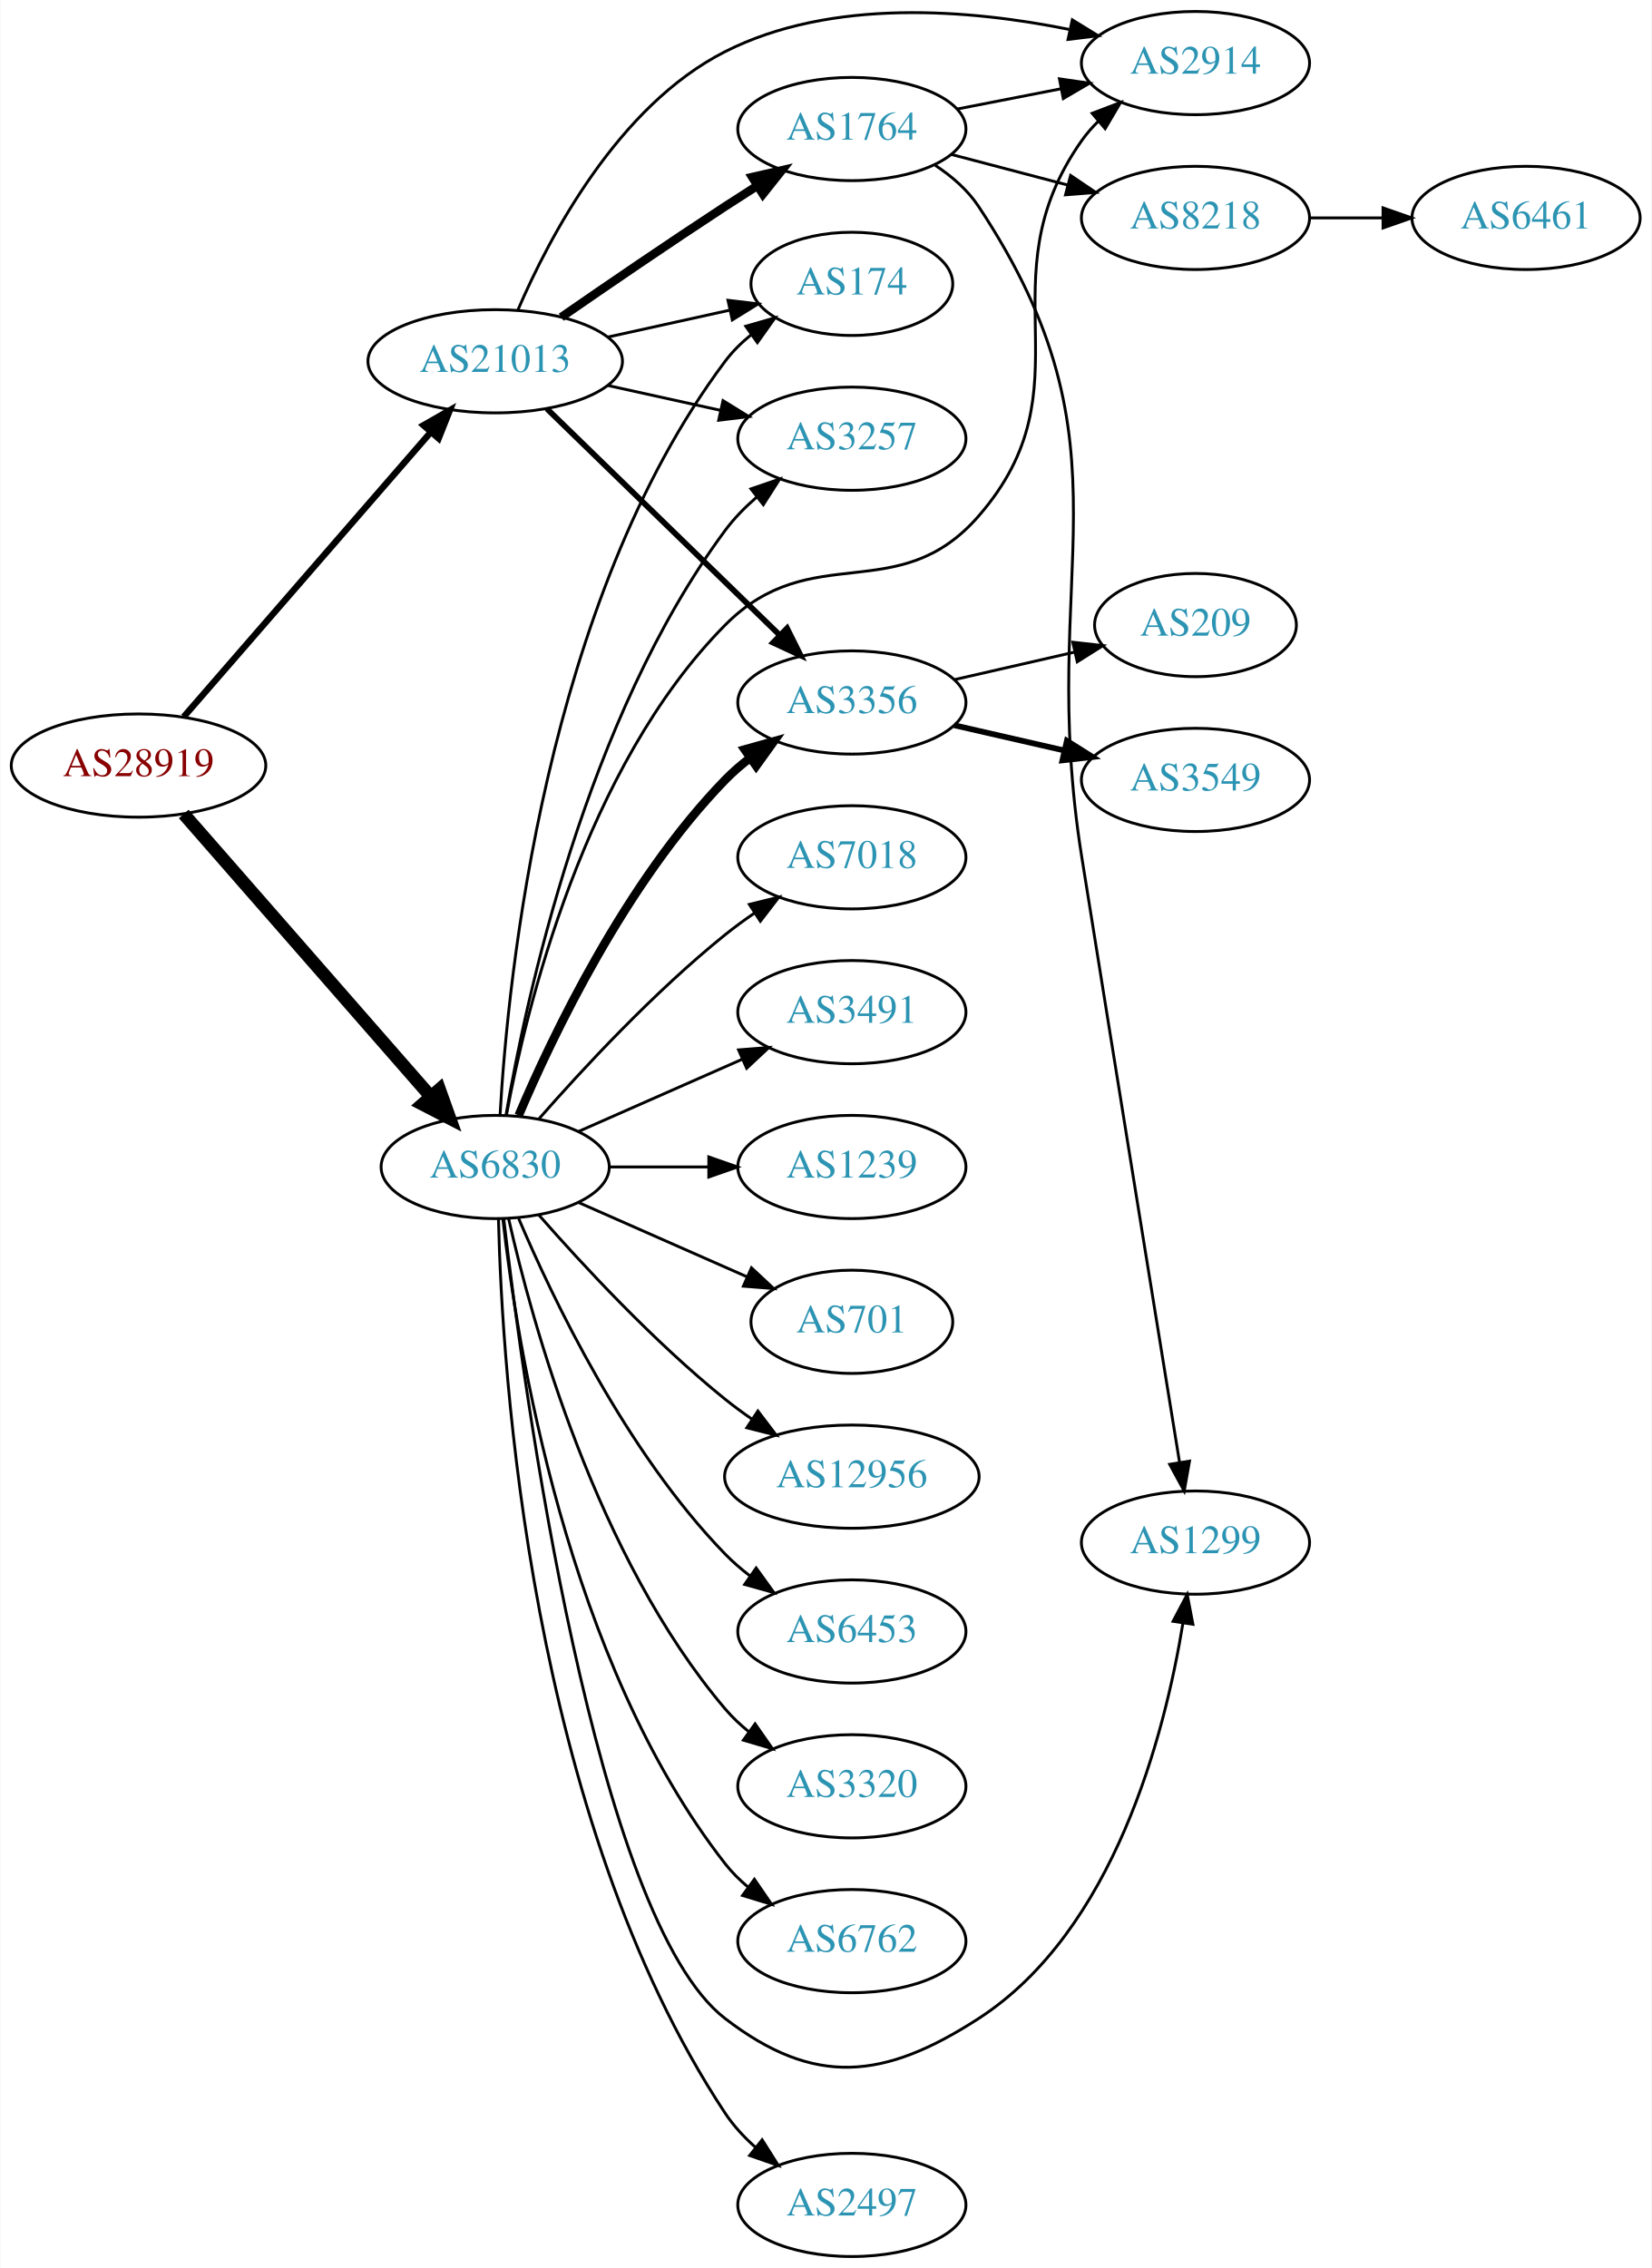
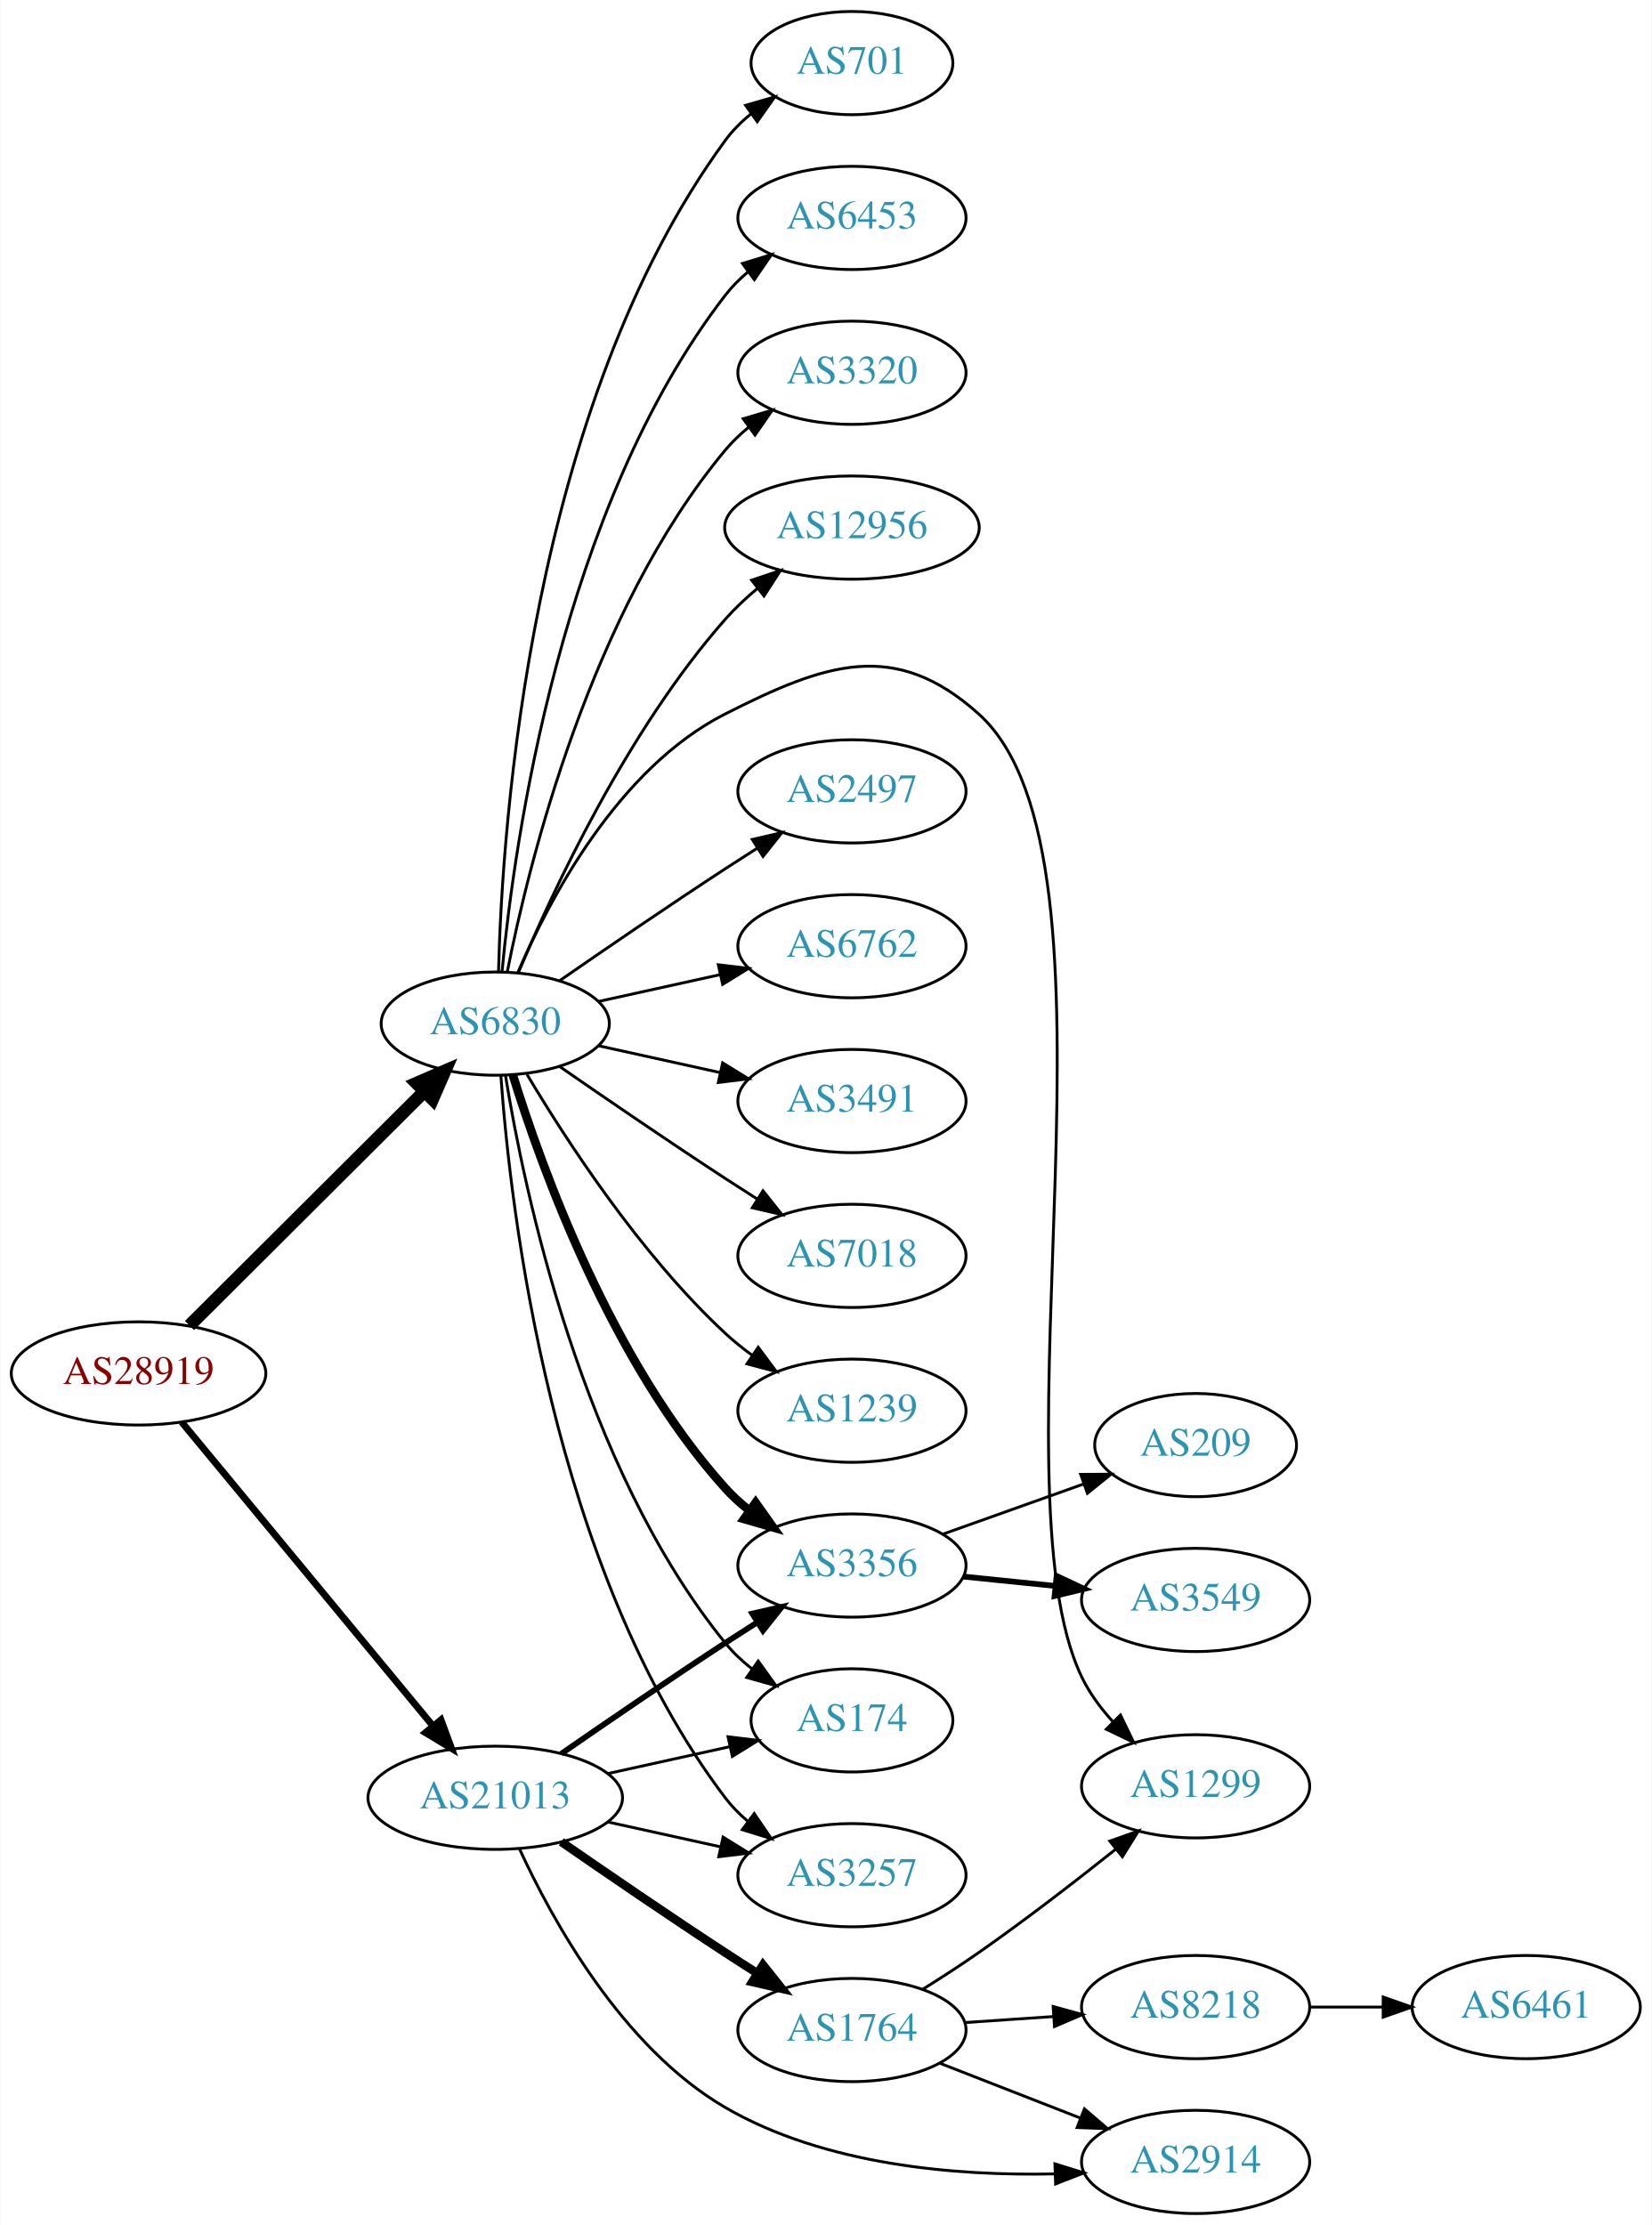
- <svg xmlns="http://www.w3.org/2000/svg" xmlns:xlink="http://www.w3.org/1999/xlink" width="576pt" height="791pt" viewBox="0.00 0.00 575.76 791.00">
-   <g id="graph0" class="graph" transform="scale(1 1) rotate(0) translate(4 787)">
-     <polygon fill="white" stroke="none" points="-4,4 -4,-787 571.762,-787 571.762,4 -4,4" />
+ <svg xmlns="http://www.w3.org/2000/svg" xmlns:xlink="http://www.w3.org/1999/xlink" width="576pt" height="776pt" viewBox="0.00 0.00 575.76 776.00">
+   <g id="graph0" class="graph" transform="scale(1 1) rotate(0) translate(4 772)">
+     <polygon fill="white" stroke="none" points="-4,4 -4,-772 571.762,-772 571.762,4 -4,4" />
    <g id="node1" class="node">
      <g id="a_node1">
        <a xlink:href="/asn/28919" xlink:title="AS28919 ~ Fischergries 2 [AT]">
-           <ellipse fill="#ffffff" stroke="black" cx="44.196" cy="-520" rx="44.393" ry="18" />
-           <text text-anchor="middle" x="44.196" y="-516.3" font-family="Times,serif" font-size="14.00" fill="#880000">AS28919</text>
+           <ellipse fill="#ffffff" stroke="black" cx="44.196" cy="-293" rx="44.393" ry="18" />
+           <text text-anchor="middle" x="44.196" y="-289.3" font-family="Times,serif" font-size="14.00" fill="#880000">AS28919</text>
        </a>
      </g>
    </g>
    <g id="node2" class="node">
      <g id="a_node2">
        <a xlink:href="/asn/6830" xlink:title="AS6830 ~ LGI-UPC [AT]">
-           <ellipse fill="#ffffff" stroke="black" cx="168.588" cy="-380" rx="39.794" ry="18" />
-           <text text-anchor="middle" x="168.588" y="-376.3" font-family="Times,serif" font-size="14.00" fill="#2c94b3">AS6830</text>
+           <ellipse fill="#ffffff" stroke="black" cx="168.588" cy="-415" rx="39.794" ry="18" />
+           <text text-anchor="middle" x="168.588" y="-411.3" font-family="Times,serif" font-size="14.00" fill="#2c94b3">AS6830</text>
        </a>
      </g>
    </g>
    <g id="edge1" class="edge">
-       <path fill="none" stroke="black" stroke-width="4.5" d="M59.959,-503.113C81.37,-478.622 121.177,-433.088 145.918,-404.787" />
-       <polygon fill="black" stroke="black" stroke-width="4.5" points="149.155,-407.067 152.773,-396.947 143.226,-401.884 149.155,-407.067" />
+       <path fill="none" stroke="black" stroke-width="4.5" d="M61.958,-309.708C83.107,-330.789 119.618,-367.183 143.687,-391.175" />
+       <polygon fill="black" stroke="black" stroke-width="4.5" points="141.167,-394.223 151.029,-398.494 146.727,-388.646 141.167,-394.223" />
    </g>
    <g id="node3" class="node">
      <g id="a_node3">
        <a xlink:href="/asn/21013" xlink:title="AS21013 ~ Wels, AT [AT]">
-           <ellipse fill="#ffffff" stroke="black" cx="168.588" cy="-661" rx="44.393" ry="18" />
-           <text text-anchor="middle" x="168.588" y="-657.3" font-family="Times,serif" font-size="14.00" fill="#2c94b3">AS21013</text>
+           <ellipse fill="#ffffff" stroke="black" cx="168.588" cy="-145" rx="44.393" ry="18" />
+           <text text-anchor="middle" x="168.588" y="-141.3" font-family="Times,serif" font-size="14.00" fill="#2c94b3">AS21013</text>
        </a>
      </g>
    </g>
    <g id="edge2" class="edge">
-       <path fill="none" stroke="black" stroke-width="2.25" d="M59.959,-537.008C81.37,-561.674 121.177,-607.533 145.918,-636.036" />
-       <polygon fill="black" stroke="black" stroke-width="2.25" points="143.574,-638.674 152.773,-643.932 148.86,-634.086 143.574,-638.674" />
+       <path fill="none" stroke="black" stroke-width="2.4" d="M59.236,-276.023C80.701,-250.066 121.807,-200.36 146.756,-170.191" />
+       <polygon fill="black" stroke="black" stroke-width="2.4" points="149.659,-172.172 153.335,-162.235 144.265,-167.711 149.659,-172.172" />
    </g>
    <g id="node4" class="node">
      <g id="a_node4">
-         <a xlink:href="/asn/174" xlink:title="AS174 ~ Cogent Communications [US]">
-           <ellipse fill="#ffffff" stroke="black" cx="292.98" cy="-688" rx="35.194" ry="18" />
-           <text text-anchor="middle" x="292.98" y="-684.3" font-family="Times,serif" font-size="14.00" fill="#2c94b3">AS174</text>
+         <a xlink:href="/asn/2497" xlink:title="AS2497 ~ Internet Initiative Japan Inc. [JP]">
+           <ellipse fill="#ffffff" stroke="black" cx="292.98" cy="-496" rx="39.794" ry="18" />
+           <text text-anchor="middle" x="292.98" y="-492.3" font-family="Times,serif" font-size="14.00" fill="#2c94b3">AS2497</text>
        </a>
      </g>
    </g>
    <g id="edge3" class="edge">
-       <path fill="none" stroke="black" d="M170.283,-398.063C172.971,-445.78 185.991,-577.264 248.784,-661 251.351,-664.423 254.49,-667.516 257.894,-670.282" />
-       <polygon fill="black" stroke="black" points="255.987,-673.22 266.17,-676.144 260.032,-667.508 255.987,-673.22" />
+       <path fill="none" stroke="black" d="M190.945,-429.901C206.796,-440.877 228.999,-456.079 248.784,-469 252.366,-471.339 256.137,-473.759 259.897,-476.144" />
+       <polygon fill="black" stroke="black" points="258.23,-479.231 268.558,-481.596 261.959,-473.307 258.23,-479.231" />
    </g>
    <g id="node5" class="node">
      <g id="a_node5">
-         <a xlink:href="/asn/6453" xlink:title="AS6453 ~ TATA COMMUNICATIONS (AMERICA) INC [US]">
-           <ellipse fill="#ffffff" stroke="black" cx="292.98" cy="-218" rx="39.794" ry="18" />
-           <text text-anchor="middle" x="292.98" y="-214.3" font-family="Times,serif" font-size="14.00" fill="#2c94b3">AS6453</text>
+         <a xlink:href="/asn/6762" xlink:title="AS6762 ~ TELECOM ITALIA SPARKLE S.p.A. [IT]">
+           <ellipse fill="#ffffff" stroke="black" cx="292.98" cy="-442" rx="39.794" ry="18" />
+           <text text-anchor="middle" x="292.98" y="-438.3" font-family="Times,serif" font-size="14.00" fill="#2c94b3">AS6762</text>
        </a>
      </g>
    </g>
    <g id="edge4" class="edge">
-       <path fill="none" stroke="black" d="M176.779,-362.025C188.546,-334.318 214.12,-280.652 248.784,-245 251.404,-242.305 254.345,-239.761 257.428,-237.392" />
-       <polygon fill="black" stroke="black" points="259.603,-240.141 265.796,-231.545 255.594,-234.403 259.603,-240.141" />
+       <path fill="none" stroke="black" d="M204.661,-422.737C217.848,-425.646 233.028,-428.995 246.994,-432.076" />
+       <polygon fill="black" stroke="black" points="246.383,-435.525 256.903,-434.262 247.891,-428.69 246.383,-435.525" />
    </g>
    <g id="node6" class="node">
      <g id="a_node6">
-         <a xlink:href="/asn/3320" xlink:title="AS3320 ~ DTAG [DE]">
-           <ellipse fill="#ffffff" stroke="black" cx="292.98" cy="-164" rx="39.794" ry="18" />
-           <text text-anchor="middle" x="292.98" y="-160.3" font-family="Times,serif" font-size="14.00" fill="#2c94b3">AS3320</text>
+         <a xlink:href="/asn/3491" xlink:title="AS3491 ~ PCCW Global, Inc. [US]">
+           <ellipse fill="#ffffff" stroke="black" cx="292.98" cy="-388" rx="39.794" ry="18" />
+           <text text-anchor="middle" x="292.98" y="-384.3" font-family="Times,serif" font-size="14.00" fill="#2c94b3">AS3491</text>
        </a>
      </g>
    </g>
    <g id="edge5" class="edge">
-       <path fill="none" stroke="black" d="M173.282,-361.925C181.422,-325.852 203.855,-243.86 248.784,-191 251.219,-188.136 254.035,-185.479 257.04,-183.039" />
-       <polygon fill="black" stroke="black" points="259.228,-185.776 265.3,-177.094 255.139,-180.095 259.228,-185.776" />
+       <path fill="none" stroke="black" d="M204.661,-407.263C217.848,-404.354 233.028,-401.005 246.994,-397.924" />
+       <polygon fill="black" stroke="black" points="247.891,-401.31 256.903,-395.738 246.383,-394.475 247.891,-401.31" />
    </g>
    <g id="node7" class="node">
      <g id="a_node7">
-         <a xlink:href="/asn/6762" xlink:title="AS6762 ~ TELECOM ITALIA SPARKLE S.p.A. [IT]">
-           <ellipse fill="#ffffff" stroke="black" cx="292.98" cy="-110" rx="39.794" ry="18" />
-           <text text-anchor="middle" x="292.98" y="-106.3" font-family="Times,serif" font-size="14.00" fill="#2c94b3">AS6762</text>
+         <a xlink:href="/asn/7018" xlink:title="AS7018 ~ AT&amp;T Services, Inc. [US]">
+           <ellipse fill="#ffffff" stroke="black" cx="292.98" cy="-334" rx="39.794" ry="18" />
+           <text text-anchor="middle" x="292.98" y="-330.3" font-family="Times,serif" font-size="14.00" fill="#2c94b3">AS7018</text>
        </a>
      </g>
    </g>
    <g id="edge6" class="edge">
-       <path fill="none" stroke="black" d="M171.268,-361.871C176.098,-318.632 193.439,-207.784 248.784,-137 251.099,-134.039 253.836,-131.317 256.791,-128.836" />
-       <polygon fill="black" stroke="black" points="258.985,-131.568 264.982,-122.835 254.847,-125.922 258.985,-131.568" />
+       <path fill="none" stroke="black" d="M190.945,-400.099C206.796,-389.123 228.999,-373.921 248.784,-361 252.366,-358.661 256.137,-356.241 259.897,-353.856" />
+       <polygon fill="black" stroke="black" points="261.959,-356.693 268.558,-348.404 258.23,-350.769 261.959,-356.693" />
    </g>
    <g id="node8" class="node">
      <g id="a_node8">
-         <a xlink:href="/asn/2497" xlink:title="AS2497 ~ Internet Initiative Japan Inc. [JP]">
-           <ellipse fill="#ffffff" stroke="black" cx="292.98" cy="-18" rx="39.794" ry="18" />
-           <text text-anchor="middle" x="292.98" y="-14.3" font-family="Times,serif" font-size="14.00" fill="#2c94b3">AS2497</text>
+         <a xlink:href="/asn/1239" xlink:title="AS1239 ~ Sprint [US]">
+           <ellipse fill="#ffffff" stroke="black" cx="292.98" cy="-280" rx="39.794" ry="18" />
+           <text text-anchor="middle" x="292.98" y="-276.3" font-family="Times,serif" font-size="14.00" fill="#2c94b3">AS1239</text>
        </a>
      </g>
    </g>
    <g id="edge7" class="edge">
-       <path fill="none" stroke="black" d="M169.729,-361.86C170.962,-309.148 180.527,-153.197 248.784,-50 251.671,-45.636 255.365,-41.649 259.374,-38.082" />
-       <polygon fill="black" stroke="black" points="261.688,-40.714 267.343,-31.755 257.335,-35.232 261.688,-40.714" />
+       <path fill="none" stroke="black" d="M179.634,-397.329C193.205,-374.528 219.137,-334.528 248.784,-307 251.691,-304.301 254.904,-301.72 258.228,-299.297" />
+       <polygon fill="black" stroke="black" points="260.287,-302.13 266.606,-293.625 256.363,-296.333 260.287,-302.13" />
    </g>
    <g id="node9" class="node">
      <g id="a_node9">
-         <a xlink:href="/asn/7018" xlink:title="AS7018 ~ AT&amp;T Services, Inc. [US]">
-           <ellipse fill="#ffffff" stroke="black" cx="292.98" cy="-488" rx="39.794" ry="18" />
-           <text text-anchor="middle" x="292.98" y="-484.3" font-family="Times,serif" font-size="14.00" fill="#2c94b3">AS7018</text>
+         <a xlink:href="/asn/701" xlink:title="AS701 ~ UUNET [US]">
+           <ellipse fill="#ffffff" stroke="black" cx="292.98" cy="-750" rx="35.194" ry="18" />
+           <text text-anchor="middle" x="292.98" y="-746.3" font-family="Times,serif" font-size="14.00" fill="#2c94b3">AS701</text>
        </a>
      </g>
    </g>
    <g id="edge8" class="edge">
-       <path fill="none" stroke="black" d="M183.74,-396.663C198.842,-413.894 223.963,-441.024 248.784,-461 252.04,-463.62 255.565,-466.192 259.149,-468.646" />
-       <polygon fill="black" stroke="black" points="257.237,-471.577 267.522,-474.121 261.068,-465.719 257.237,-471.577" />
+       <path fill="none" stroke="black" d="M169.733,-433.283C171.017,-484.223 180.786,-630.113 248.784,-723 251.311,-726.452 254.426,-729.564 257.815,-732.34" />
+       <polygon fill="black" stroke="black" points="255.899,-735.272 266.077,-738.213 259.954,-729.566 255.899,-735.272" />
    </g>
    <g id="node10" class="node">
      <g id="a_node10">
-         <a xlink:href="/asn/3491" xlink:title="AS3491 ~ PCCW Global, Inc. [US]">
-           <ellipse fill="#ffffff" stroke="black" cx="292.98" cy="-434" rx="39.794" ry="18" />
-           <text text-anchor="middle" x="292.98" y="-430.3" font-family="Times,serif" font-size="14.00" fill="#2c94b3">AS3491</text>
+         <a xlink:href="/asn/6453" xlink:title="AS6453 ~ TATA COMMUNICATIONS (AMERICA) INC [US]">
+           <ellipse fill="#ffffff" stroke="black" cx="292.98" cy="-696" rx="39.794" ry="18" />
+           <text text-anchor="middle" x="292.98" y="-692.3" font-family="Times,serif" font-size="14.00" fill="#2c94b3">AS6453</text>
        </a>
      </g>
    </g>
    <g id="edge9" class="edge">
-       <path fill="none" stroke="black" d="M197.667,-392.389C214.615,-399.866 236.413,-409.483 254.782,-417.588" />
-       <polygon fill="black" stroke="black" points="253.47,-420.834 264.032,-421.669 256.296,-414.43 253.47,-420.834" />
+       <path fill="none" stroke="black" d="M170.969,-433.276C175.187,-477.974 191.36,-594.581 248.784,-669 251.08,-671.976 253.805,-674.708 256.752,-677.194" />
+       <polygon fill="black" stroke="black" points="254.801,-680.104 264.932,-683.205 258.945,-674.463 254.801,-680.104" />
    </g>
    <g id="node11" class="node">
      <g id="a_node11">
-         <a xlink:href="/asn/1239" xlink:title="AS1239 ~ Sprint [US]">
-           <ellipse fill="#ffffff" stroke="black" cx="292.98" cy="-380" rx="39.794" ry="18" />
-           <text text-anchor="middle" x="292.98" y="-376.3" font-family="Times,serif" font-size="14.00" fill="#2c94b3">AS1239</text>
+         <a xlink:href="/asn/3320" xlink:title="AS3320 ~ DTAG [DE]">
+           <ellipse fill="#ffffff" stroke="black" cx="292.98" cy="-642" rx="39.794" ry="18" />
+           <text text-anchor="middle" x="292.98" y="-638.3" font-family="Times,serif" font-size="14.00" fill="#2c94b3">AS3320</text>
        </a>
      </g>
    </g>
    <g id="edge10" class="edge">
-       <path fill="none" stroke="black" d="M208.314,-380C219.252,-380 231.303,-380 242.769,-380" />
-       <polygon fill="black" stroke="black" points="243.087,-383.5 253.087,-380 243.087,-376.5 243.087,-383.5" />
+       <path fill="none" stroke="black" d="M172.765,-432.966C180.18,-470.51 201.694,-558.475 248.784,-615 251.19,-617.888 253.988,-620.561 256.981,-623.011" />
+       <polygon fill="black" stroke="black" points="255.069,-625.948 265.224,-628.97 259.17,-620.275 255.069,-625.948" />
    </g>
    <g id="node12" class="node">
      <g id="a_node12">
-         <a xlink:href="/asn/701" xlink:title="AS701 ~ UUNET [US]">
-           <ellipse fill="#ffffff" stroke="black" cx="292.98" cy="-326" rx="35.194" ry="18" />
-           <text text-anchor="middle" x="292.98" y="-322.3" font-family="Times,serif" font-size="14.00" fill="#2c94b3">AS701</text>
+         <a xlink:href="/asn/12956" xlink:title="AS12956 ~ TELXIUS [ES]">
+           <ellipse fill="#ffffff" stroke="black" cx="292.98" cy="-588" rx="44.393" ry="18" />
+           <text text-anchor="middle" x="292.98" y="-584.3" font-family="Times,serif" font-size="14.00" fill="#2c94b3">AS12956</text>
        </a>
      </g>
    </g>
    <g id="edge11" class="edge">
-       <path fill="none" stroke="black" d="M197.667,-367.611C215.096,-359.922 237.653,-349.969 256.337,-341.726" />
-       <polygon fill="black" stroke="black" points="257.97,-344.831 265.707,-337.592 255.145,-338.427 257.97,-344.831" />
+       <path fill="none" stroke="black" d="M176.752,-432.99C188.656,-461.36 214.624,-517.246 248.784,-556 252.169,-559.84 256.086,-563.503 260.152,-566.889" />
+       <polygon fill="black" stroke="black" points="258.01,-569.658 268.053,-573.033 262.307,-564.131 258.01,-569.658" />
    </g>
    <g id="node13" class="node">
      <g id="a_node13">
-         <a xlink:href="/asn/12956" xlink:title="AS12956 ~ TELXIUS [ES]">
-           <ellipse fill="#ffffff" stroke="black" cx="292.98" cy="-272" rx="44.393" ry="18" />
-           <text text-anchor="middle" x="292.98" y="-268.3" font-family="Times,serif" font-size="14.00" fill="#2c94b3">AS12956</text>
+         <a xlink:href="/asn/1299" xlink:title="AS1299 ~ Telia Carrier [EU]">
+           <ellipse fill="#ffffff" stroke="black" cx="412.823" cy="-149" rx="39.794" ry="18" />
+           <text text-anchor="middle" x="412.823" y="-145.3" font-family="Times,serif" font-size="14.00" fill="#2c94b3">AS1299</text>
        </a>
      </g>
    </g>
    <g id="edge12" class="edge">
-       <path fill="none" stroke="black" d="M183.74,-363.337C198.842,-346.106 223.963,-318.976 248.784,-299 251.712,-296.643 254.859,-294.325 258.07,-292.098" />
-       <polygon fill="black" stroke="black" points="260.206,-294.882 266.618,-286.448 256.346,-289.042 260.206,-294.882" />
+       <path fill="none" stroke="black" d="M176.513,-432.902C187.465,-458.374 211.452,-504.082 248.784,-523 283.827,-540.758 307.955,-549.258 337.176,-523 393.033,-472.809 340.494,-254.609 373.176,-187 375.852,-181.464 379.68,-176.279 383.898,-171.625" />
+       <polygon fill="black" stroke="black" points="386.61,-173.864 391.228,-164.328 381.672,-168.903 386.61,-173.864" />
    </g>
    <g id="node14" class="node">
      <g id="a_node14">
-         <a xlink:href="/asn/1299" xlink:title="AS1299 ~ Telia Carrier [EU]">
-           <ellipse fill="#ffffff" stroke="black" cx="412.823" cy="-249" rx="39.794" ry="18" />
-           <text text-anchor="middle" x="412.823" y="-245.3" font-family="Times,serif" font-size="14.00" fill="#2c94b3">AS1299</text>
+         <a xlink:href="/asn/3356" xlink:title="AS3356 ~ Level 3 Parent, LLC [US]">
+           <ellipse fill="#ffffff" stroke="black" cx="292.98" cy="-226" rx="39.794" ry="18" />
+           <text text-anchor="middle" x="292.98" y="-222.3" font-family="Times,serif" font-size="14.00" fill="#2c94b3">AS3356</text>
        </a>
      </g>
    </g>
    <g id="edge13" class="edge">
-       <path fill="none" stroke="black" d="M171.579,-361.865C178.469,-302.817 203.399,-117.869 248.784,-83 279.937,-59.066 304.189,-61.665 337.176,-83 384.47,-113.588 402.093,-182.055 408.436,-220.825" />
-       <polygon fill="black" stroke="black" points="405.004,-221.542 409.941,-230.916 411.927,-220.509 405.004,-221.542" />
+       <path fill="none" stroke="black" stroke-width="3" d="M174.726,-397.06C184.629,-365.021 208.966,-297.188 248.784,-253 251.3,-250.208 254.172,-247.599 257.211,-245.188" />
+       <polygon fill="black" stroke="black" stroke-width="3" points="259.394,-247.93 265.519,-239.285 255.34,-242.224 259.394,-247.93" />
    </g>
    <g id="node15" class="node">
      <g id="a_node15">
-         <a xlink:href="/asn/3356" xlink:title="AS3356 ~ Level 3 Parent, LLC [US]">
-           <ellipse fill="#ffffff" stroke="black" cx="292.98" cy="-542" rx="39.794" ry="18" />
-           <text text-anchor="middle" x="292.98" y="-538.3" font-family="Times,serif" font-size="14.00" fill="#2c94b3">AS3356</text>
+         <a xlink:href="/asn/174" xlink:title="AS174 ~ Cogent Communications [US]">
+           <ellipse fill="#ffffff" stroke="black" cx="292.98" cy="-172" rx="35.194" ry="18" />
+           <text text-anchor="middle" x="292.98" y="-168.3" font-family="Times,serif" font-size="14.00" fill="#2c94b3">AS174</text>
        </a>
      </g>
    </g>
    <g id="edge14" class="edge">
-       <path fill="none" stroke="black" stroke-width="3" d="M176.779,-397.975C188.546,-425.682 214.12,-479.348 248.784,-515 251.404,-517.695 254.345,-520.239 257.428,-522.608" />
-       <polygon fill="black" stroke="black" stroke-width="3" points="255.594,-525.597 265.796,-528.455 259.603,-519.859 255.594,-525.597" />
+       <path fill="none" stroke="black" d="M172.169,-396.822C178.624,-357.003 198.695,-260.714 248.784,-199 251.48,-195.678 254.7,-192.648 258.149,-189.917" />
+       <polygon fill="black" stroke="black" points="260.286,-192.693 266.474,-184.094 256.274,-186.957 260.286,-192.693" />
    </g>
    <g id="node16" class="node">
      <g id="a_node16">
        <a xlink:href="/asn/3257" xlink:title="AS3257 ~ GTT [DE]">
-           <ellipse fill="#ffffff" stroke="black" cx="292.98" cy="-634" rx="39.794" ry="18" />
-           <text text-anchor="middle" x="292.98" y="-630.3" font-family="Times,serif" font-size="14.00" fill="#2c94b3">AS3257</text>
+           <ellipse fill="#ffffff" stroke="black" cx="292.98" cy="-118" rx="39.794" ry="18" />
+           <text text-anchor="middle" x="292.98" y="-114.3" font-family="Times,serif" font-size="14.00" fill="#2c94b3">AS3257</text>
        </a>
      </g>
    </g>
    <g id="edge15" class="edge">
-       <path fill="none" stroke="black" d="M172.354,-398.084C179.228,-438.231 200.167,-536.419 248.784,-602 251.9,-606.203 255.723,-610.1 259.794,-613.623" />
-       <polygon fill="black" stroke="black" points="257.781,-616.493 267.807,-619.92 262.107,-610.989 257.781,-616.493" />
+       <path fill="none" stroke="black" d="M170.537,-396.964C173.823,-350.543 188.133,-224.993 248.784,-145 251.055,-142.005 253.763,-139.26 256.699,-136.765" />
+       <polygon fill="black" stroke="black" points="258.893,-139.496 264.864,-130.744 254.739,-133.862 258.893,-139.496" />
+     </g>
+     <g id="edge22" class="edge">
+       <path fill="none" stroke="black" stroke-width="2" d="M191.619,-160.367C207.421,-171.305 229.278,-186.261 248.784,-199 252.366,-201.339 256.137,-203.759 259.897,-206.144" />
+       <polygon fill="black" stroke="black" stroke-width="2" points="258.23,-209.231 268.558,-211.596 261.959,-203.307 258.23,-209.231" />
+     </g>
+     <g id="edge20" class="edge">
+       <path fill="none" stroke="black" d="M207.978,-153.469C221.386,-156.427 236.497,-159.76 250.17,-162.776" />
+       <polygon fill="black" stroke="black" points="249.773,-166.273 260.292,-165.01 251.281,-159.437 249.773,-166.273" />
+     </g>
+     <g id="edge21" class="edge">
+       <path fill="none" stroke="black" d="M207.978,-136.531C220.369,-133.798 234.216,-130.743 247.036,-127.915" />
+       <polygon fill="black" stroke="black" points="248.04,-131.278 257.051,-125.705 246.532,-124.442 248.04,-131.278" />
+     </g>
+     <g id="node19" class="node">
+       <g id="a_node19">
+         <a xlink:href="/asn/1764" xlink:title="AS1764 ~ NEXTLAYER-AS [AT]">
+           <ellipse fill="#ffffff" stroke="black" cx="292.98" cy="-64" rx="39.794" ry="18" />
+           <text text-anchor="middle" x="292.98" y="-60.3" font-family="Times,serif" font-size="14.00" fill="#2c94b3">AS1764</text>
+         </a>
+       </g>
+     </g>
+     <g id="edge18" class="edge">
+       <path fill="none" stroke="black" stroke-width="3" d="M191.619,-129.633C207.421,-118.695 229.278,-103.739 248.784,-91 252.366,-88.661 256.137,-86.241 259.897,-83.856" />
+       <polygon fill="black" stroke="black" stroke-width="3" points="261.959,-86.693 268.558,-78.404 258.23,-80.769 261.959,-86.693" />
+     </g>
+     <g id="node20" class="node">
+       <g id="a_node20">
+         <a xlink:href="/asn/2914" xlink:title="AS2914 ~ NTT America, Inc. [US]">
+           <ellipse fill="#ffffff" stroke="black" cx="412.823" cy="-18" rx="39.794" ry="18" />
+           <text text-anchor="middle" x="412.823" y="-14.3" font-family="Times,serif" font-size="14.00" fill="#2c94b3">AS2914</text>
+         </a>
+       </g>
+     </g>
+     <g id="edge19" class="edge">
+       <path fill="none" stroke="black" d="M177.01,-127.247C188.426,-102.395 212.813,-57.934 248.784,-37 283.493,-16.801 329.394,-13.083 363.647,-13.822" />
+       <polygon fill="black" stroke="black" points="363.761,-17.328 373.878,-14.181 364.007,-10.332 363.761,-17.328" />
    </g>
    <g id="node17" class="node">
      <g id="a_node17">
-         <a xlink:href="/asn/2914" xlink:title="AS2914 ~ NTT America, Inc. [US]">
-           <ellipse fill="#ffffff" stroke="black" cx="412.823" cy="-765" rx="39.794" ry="18" />
-           <text text-anchor="middle" x="412.823" y="-761.3" font-family="Times,serif" font-size="14.00" fill="#2c94b3">AS2914</text>
+         <a xlink:href="/asn/3549" xlink:title="AS3549 ~ Level 3 Parent, LLC [US]">
+           <ellipse fill="#ffffff" stroke="black" cx="412.823" cy="-214" rx="39.794" ry="18" />
+           <text text-anchor="middle" x="412.823" y="-210.3" font-family="Times,serif" font-size="14.00" fill="#2c94b3">AS3549</text>
        </a>
      </g>
    </g>
    <g id="edge16" class="edge">
-       <path fill="none" stroke="black" d="M172.512,-398.117C179.355,-434.993 199.705,-519.467 248.784,-569 278.882,-599.376 309.093,-574.752 337.176,-607 376.831,-652.534 338.36,-688.668 373.176,-738 374.858,-740.382 376.82,-742.624 378.951,-744.719" />
-       <polygon fill="black" stroke="black" points="376.796,-747.48 386.692,-751.264 381.315,-742.135 376.796,-747.48" />
-     </g>
-     <g id="edge21" class="edge">
-       <path fill="none" stroke="black" d="M207.978,-669.469C221.386,-672.427 236.497,-675.76 250.17,-678.776" />
-       <polygon fill="black" stroke="black" points="249.773,-682.273 260.292,-681.01 251.281,-675.437 249.773,-682.273" />
-     </g>
-     <g id="edge22" class="edge">
-       <path fill="none" stroke="black" stroke-width="2" d="M186.606,-644.454C207.706,-623.939 243.809,-588.836 267.784,-565.526" />
-       <polygon fill="black" stroke="black" stroke-width="2" points="270.377,-567.886 275.107,-558.406 265.497,-562.868 270.377,-567.886" />
-     </g>
-     <g id="edge20" class="edge">
-       <path fill="none" stroke="black" d="M207.978,-652.531C220.369,-649.798 234.216,-646.743 247.036,-643.915" />
-       <polygon fill="black" stroke="black" points="248.04,-647.278 257.051,-641.705 246.532,-640.442 248.04,-647.278" />
-     </g>
-     <g id="edge23" class="edge">
-       <path fill="none" stroke="black" d="M176.513,-678.902C187.465,-704.374 211.452,-750.082 248.784,-769 285.978,-787.848 334.332,-783.687 368.699,-776.753" />
-       <polygon fill="black" stroke="black" points="369.861,-780.082 378.888,-774.534 368.372,-773.242 369.861,-780.082" />
-     </g>
-     <g id="node20" class="node">
-       <g id="a_node20">
-         <a xlink:href="/asn/1764" xlink:title="AS1764 ~ NEXTLAYER-AS [AT]">
-           <ellipse fill="#ffffff" stroke="black" cx="292.98" cy="-742" rx="39.794" ry="18" />
-           <text text-anchor="middle" x="292.98" y="-738.3" font-family="Times,serif" font-size="14.00" fill="#2c94b3">AS1764</text>
-         </a>
-       </g>
-     </g>
-     <g id="edge19" class="edge">
-       <path fill="none" stroke="black" stroke-width="3" d="M191.619,-676.367C207.421,-687.305 229.278,-702.261 248.784,-715 252.366,-717.339 256.137,-719.759 259.897,-722.144" />
-       <polygon fill="black" stroke="black" stroke-width="3" points="258.23,-725.231 268.558,-727.596 261.959,-719.307 258.23,-725.231" />
+       <path fill="none" stroke="black" stroke-width="2" d="M331.915,-222.137C342.113,-221.099 353.275,-219.962 363.938,-218.876" />
+       <polygon fill="black" stroke="black" stroke-width="2" points="364.365,-222.351 373.959,-217.856 363.656,-215.387 364.365,-222.351" />
    </g>
    <g id="node18" class="node">
      <g id="a_node18">
-         <a xlink:href="/asn/3549" xlink:title="AS3549 ~ Level 3 Parent, LLC [US]">
-           <ellipse fill="#ffffff" stroke="black" cx="412.823" cy="-515" rx="39.794" ry="18" />
-           <text text-anchor="middle" x="412.823" y="-511.3" font-family="Times,serif" font-size="14.00" fill="#2c94b3">AS3549</text>
+         <a xlink:href="/asn/209" xlink:title="AS209 ~ CenturyLink Communications, LLC [US]">
+           <ellipse fill="#ffffff" stroke="black" cx="412.823" cy="-268" rx="35.194" ry="18" />
+           <text text-anchor="middle" x="412.823" y="-264.3" font-family="Times,serif" font-size="14.00" fill="#2c94b3">AS209</text>
        </a>
      </g>
    </g>
    <g id="edge17" class="edge">
-       <path fill="none" stroke="black" stroke-width="2" d="M328.7,-534.045C340.7,-531.296 354.32,-528.175 367.013,-525.267" />
-       <polygon fill="black" stroke="black" stroke-width="2" points="367.979,-528.636 376.945,-522.991 366.415,-521.813 367.979,-528.636" />
-     </g>
-     <g id="node19" class="node">
-       <g id="a_node19">
-         <a xlink:href="/asn/209" xlink:title="AS209 ~ CenturyLink Communications, LLC [US]">
-           <ellipse fill="#ffffff" stroke="black" cx="412.823" cy="-569" rx="35.194" ry="18" />
-           <text text-anchor="middle" x="412.823" y="-565.3" font-family="Times,serif" font-size="14.00" fill="#2c94b3">AS209</text>
-         </a>
-       </g>
-     </g>
-     <g id="edge18" class="edge">
-       <path fill="none" stroke="black" d="M328.7,-549.955C341.792,-552.955 356.814,-556.396 370.455,-559.522" />
-       <polygon fill="black" stroke="black" points="370.033,-563.016 380.562,-561.838 371.597,-556.193 370.033,-563.016" />
+       <path fill="none" stroke="black" d="M324.635,-236.925C339.657,-242.279 357.892,-248.778 373.794,-254.446" />
+       <polygon fill="black" stroke="black" points="372.75,-257.79 383.345,-257.85 375.1,-251.196 372.75,-257.79" />
    </g>
    <g id="edge25" class="edge">
-       <path fill="none" stroke="black" d="M322.067,-729.335C327.872,-725.506 333.369,-720.752 337.176,-715 393.56,-629.821 357.024,-588.865 373.176,-488 385.396,-411.7 399.995,-321.731 407.255,-277.075" />
-       <polygon fill="black" stroke="black" points="410.745,-277.418 408.896,-266.986 403.836,-276.294 410.745,-277.418" />
-     </g>
-     <g id="edge26" class="edge">
-       <path fill="none" stroke="black" d="M329.657,-748.963C341.088,-751.194 353.91,-753.697 365.964,-756.049" />
-       <polygon fill="black" stroke="black" points="365.376,-759.501 375.861,-757.981 366.717,-752.63 365.376,-759.501" />
+       <path fill="none" stroke="black" d="M317.578,-78.145C324.02,-82.17 330.941,-86.645 337.176,-91 353.486,-102.389 371.086,-115.996 385.097,-127.167" />
+       <polygon fill="black" stroke="black" points="382.907,-129.897 392.896,-133.428 387.289,-124.438 382.907,-129.897" />
+     </g>
+     <g id="edge23" class="edge">
+       <path fill="none" stroke="black" d="M323.717,-52.392C338.511,-46.617 356.588,-39.561 372.51,-33.346" />
+       <polygon fill="black" stroke="black" points="374.053,-36.501 382.096,-29.604 371.508,-29.98 374.053,-36.501" />
    </g>
    <g id="node21" class="node">
      <g id="a_node21">
        <a xlink:href="/asn/8218" xlink:title="AS8218 ~ legacy Neotelecoms [FR]">
-           <ellipse fill="#ffffff" stroke="black" cx="412.823" cy="-711" rx="39.794" ry="18" />
-           <text text-anchor="middle" x="412.823" y="-707.3" font-family="Times,serif" font-size="14.00" fill="#2c94b3">AS8218</text>
+           <ellipse fill="#ffffff" stroke="black" cx="412.823" cy="-72" rx="39.794" ry="18" />
+           <text text-anchor="middle" x="412.823" y="-68.3" font-family="Times,serif" font-size="14.00" fill="#2c94b3">AS8218</text>
        </a>
      </g>
    </g>
    <g id="edge24" class="edge">
-       <path fill="none" stroke="black" d="M327.749,-733.117C340.323,-729.809 354.778,-726.006 368.116,-722.498" />
-       <polygon fill="black" stroke="black" points="369.269,-725.814 378.049,-719.885 367.488,-719.044 369.269,-725.814" />
+       <path fill="none" stroke="black" d="M332.24,-66.597C342.12,-67.268 352.886,-67.999 363.216,-68.7" />
+       <polygon fill="black" stroke="black" points="363.137,-72.203 373.352,-69.388 363.612,-65.219 363.137,-72.203" />
    </g>
    <g id="node22" class="node">
      <g id="a_node22">
        <a xlink:href="/asn/6461" xlink:title="AS6461 ~ Zayo Bandwidth [US]">
-           <ellipse fill="#ffffff" stroke="black" cx="528.116" cy="-711" rx="39.794" ry="18" />
-           <text text-anchor="middle" x="528.116" y="-707.3" font-family="Times,serif" font-size="14.00" fill="#2c94b3">AS6461</text>
-         </a>
-       </g>
-     </g>
-     <g id="edge27" class="edge">
-       <path fill="none" stroke="black" d="M452.495,-711C460.698,-711 469.462,-711 477.994,-711" />
-       <polygon fill="black" stroke="black" points="478.233,-714.5 488.233,-711 478.233,-707.5 478.233,-714.5" />
+           <ellipse fill="#ffffff" stroke="black" cx="528.116" cy="-72" rx="39.794" ry="18" />
+           <text text-anchor="middle" x="528.116" y="-68.3" font-family="Times,serif" font-size="14.00" fill="#2c94b3">AS6461</text>
+         </a>
+       </g>
+     </g>
+     <g id="edge26" class="edge">
+       <path fill="none" stroke="black" d="M452.495,-72C460.698,-72 469.462,-72 477.994,-72" />
+       <polygon fill="black" stroke="black" points="478.233,-75.5 488.233,-72 478.233,-68.5 478.233,-75.5" />
    </g>
  </g>
</svg>
